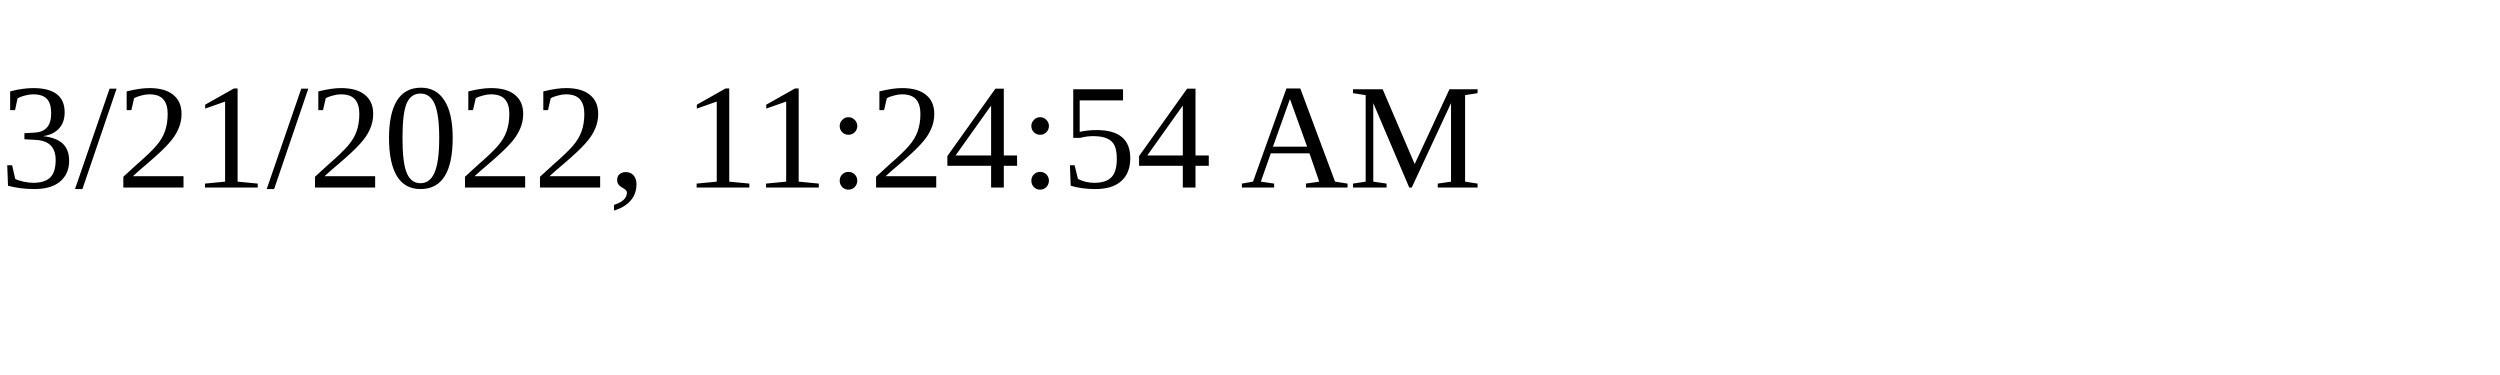
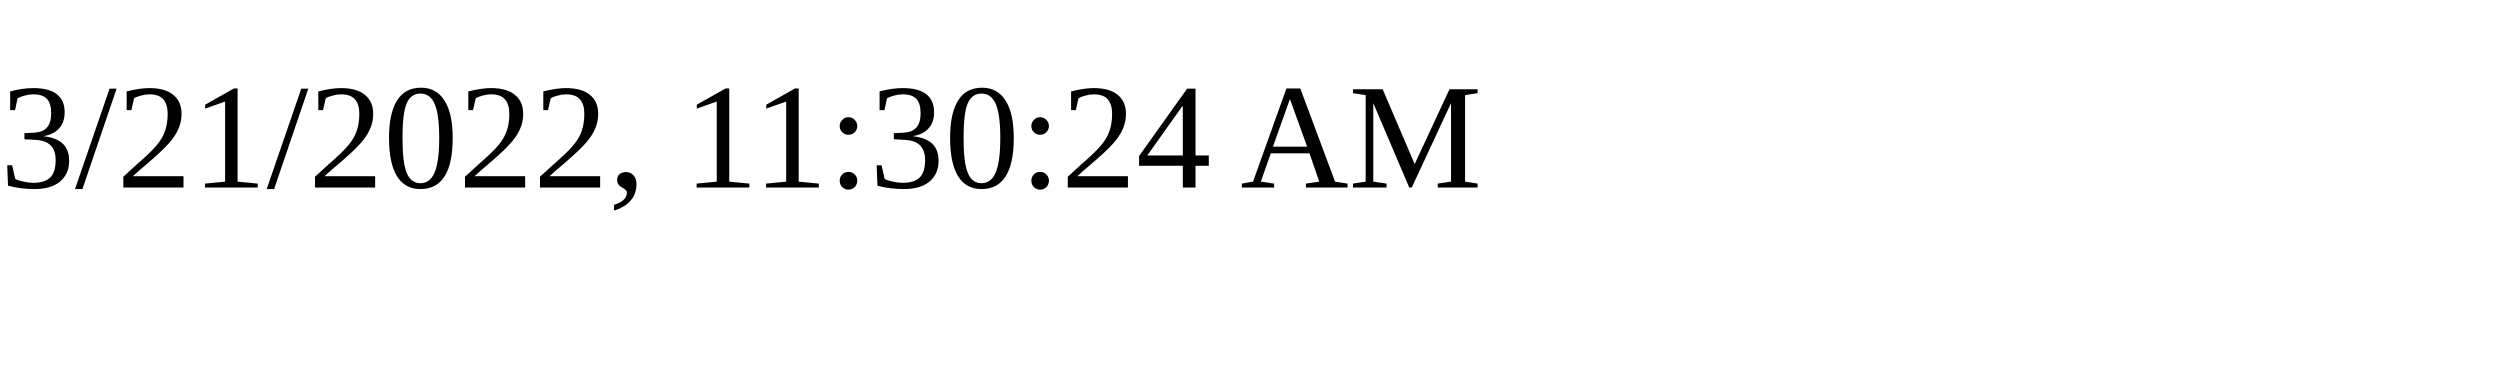
<svg xmlns="http://www.w3.org/2000/svg" height="30" width="200">
-   <text x="0" y="15">3/21/2022, 11:24:54 AM</text>
+   <text x="0" y="15">3/21/2022, 11:30:24 AM</text>
</svg>
